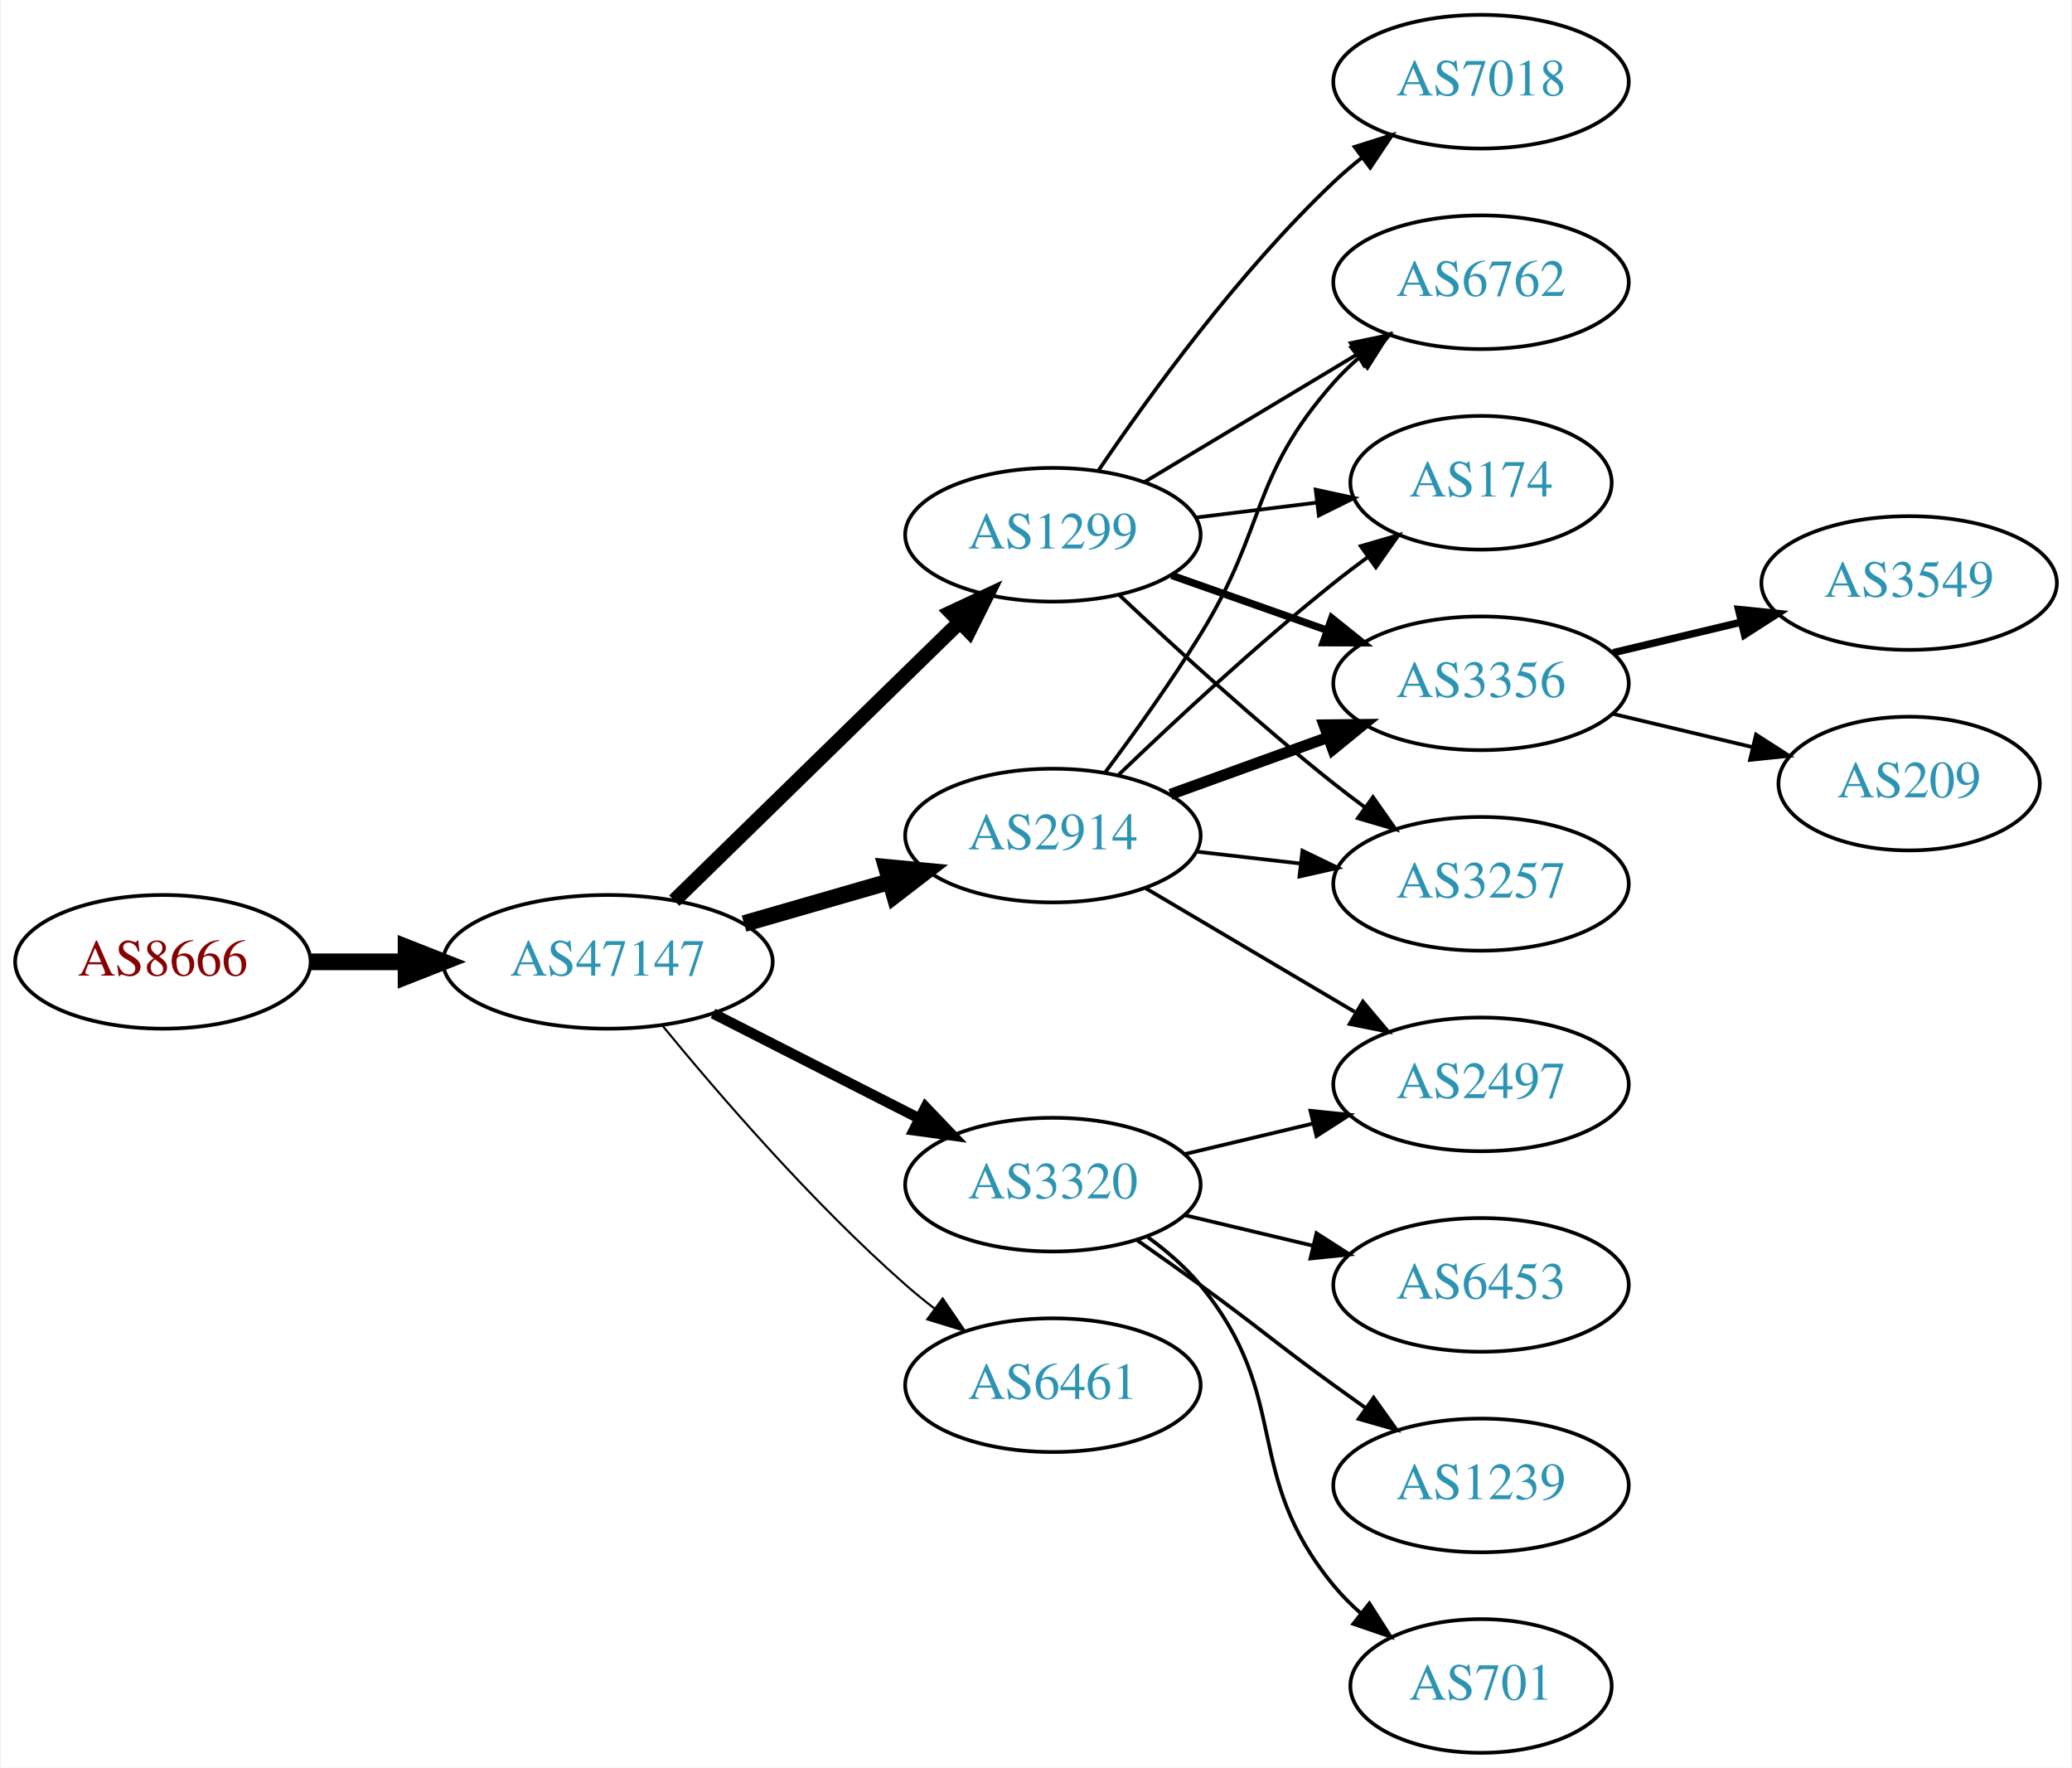
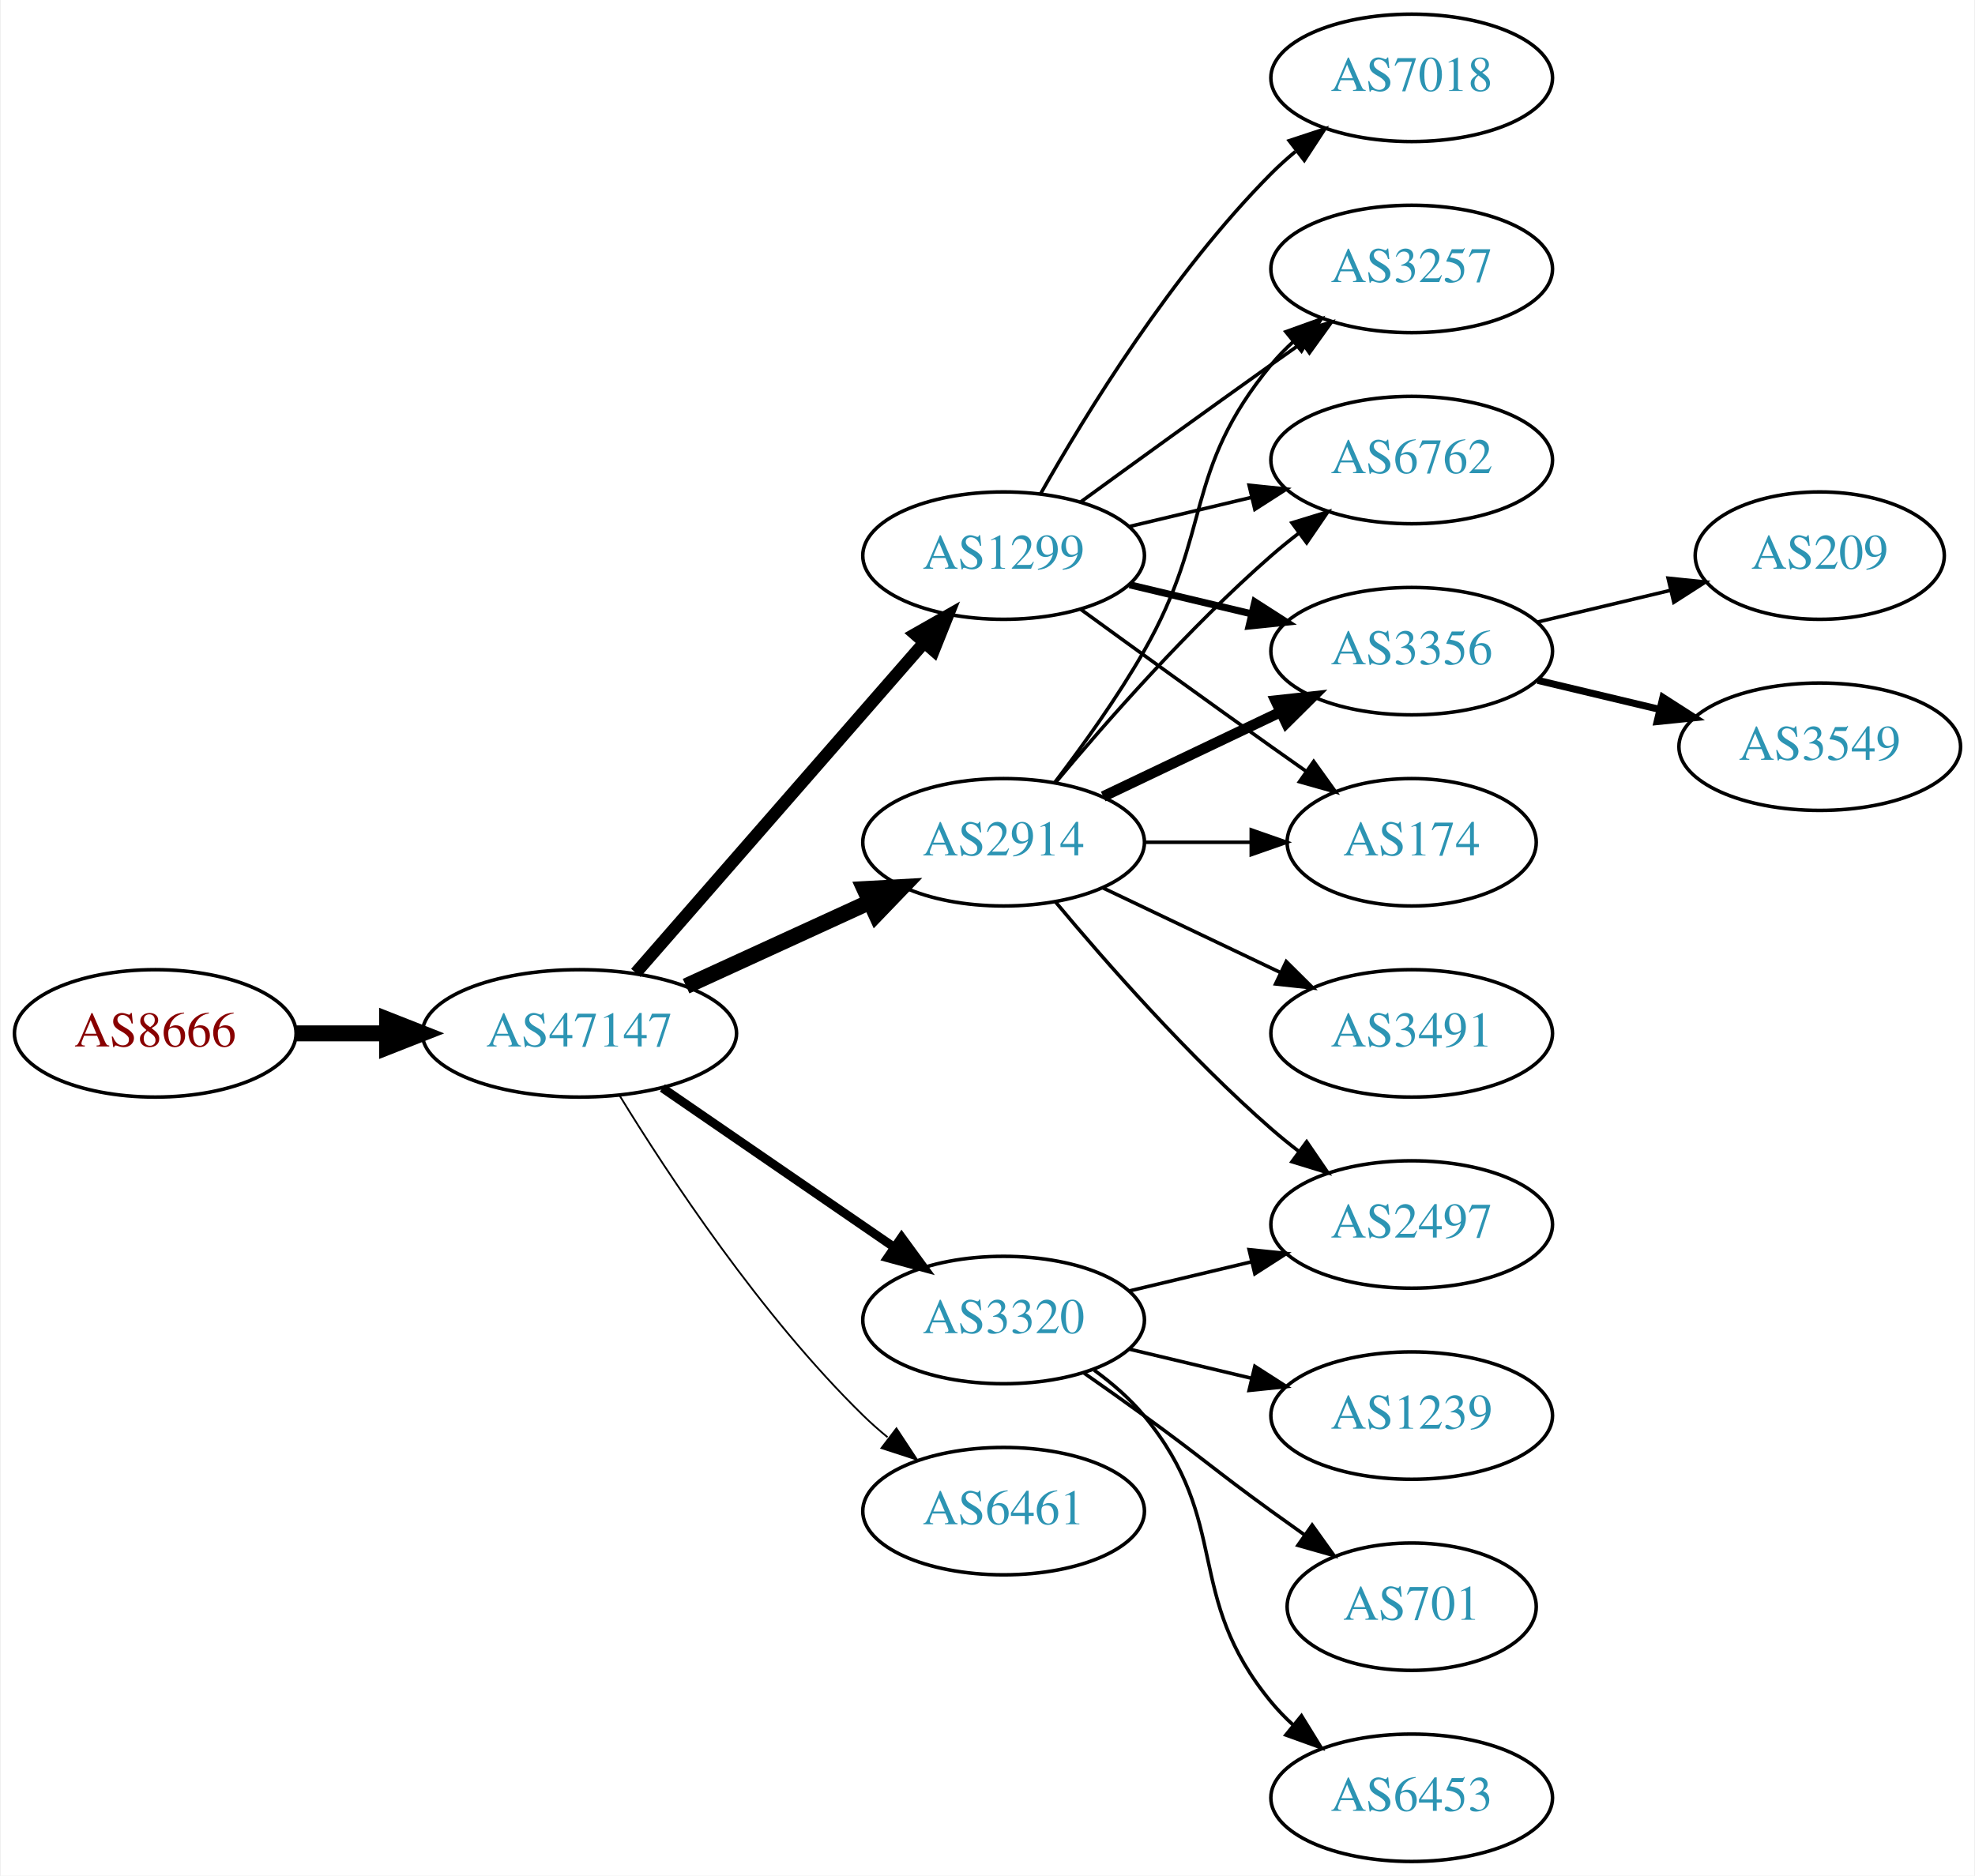
- <svg xmlns="http://www.w3.org/2000/svg" xmlns:xlink="http://www.w3.org/1999/xlink" width="558pt" height="476pt" viewBox="0.00 0.00 557.56 476.00">
-   <g id="graph0" class="graph" transform="scale(1 1) rotate(0) translate(4 472)">
-     <polygon fill="white" stroke="none" points="-4,4 -4,-472 553.564,-472 553.564,4 -4,4" />
+ <svg xmlns="http://www.w3.org/2000/svg" xmlns:xlink="http://www.w3.org/1999/xlink" width="558pt" height="530pt" viewBox="0.00 0.00 557.56 530.00">
+   <g id="graph0" class="graph" transform="scale(1 1) rotate(0) translate(4 526)">
+     <polygon fill="white" stroke="none" points="-4,4 -4,-526 553.564,-526 553.564,4 -4,4" />
    <g id="node1" class="node">
      <g id="a_node1">
        <a xlink:href="/asn/8666" xlink:title="AS8666 ~ FiberLink GmbH [AT]">
-           <ellipse fill="#ffffff" stroke="black" cx="39.647" cy="-213" rx="39.794" ry="18" />
-           <text text-anchor="middle" x="39.647" y="-209.3" font-family="Times,serif" font-size="14.00" fill="#880000">AS8666</text>
+           <ellipse fill="#ffffff" stroke="black" cx="39.647" cy="-234" rx="39.794" ry="18" />
+           <text text-anchor="middle" x="39.647" y="-230.3" font-family="Times,serif" font-size="14.00" fill="#880000">AS8666</text>
        </a>
      </g>
    </g>
    <g id="node2" class="node">
      <g id="a_node2">
        <a xlink:href="/asn/47147" xlink:title="AS47147 ~ ANEXIA Internetdienstleistungs GmbH [AT]">
-           <ellipse fill="#ffffff" stroke="black" cx="159.489" cy="-213" rx="44.393" ry="18" />
-           <text text-anchor="middle" x="159.489" y="-209.3" font-family="Times,serif" font-size="14.00" fill="#2c94b3">AS47147</text>
+           <ellipse fill="#ffffff" stroke="black" cx="159.489" cy="-234" rx="44.393" ry="18" />
+           <text text-anchor="middle" x="159.489" y="-230.3" font-family="Times,serif" font-size="14.00" fill="#2c94b3">AS47147</text>
        </a>
      </g>
    </g>
    <g id="edge1" class="edge">
-       <path fill="none" stroke="black" stroke-width="4.5" d="M79.559,-213C87.662,-213 96.337,-213 104.863,-213" />
-       <polygon fill="black" stroke="black" stroke-width="4.5" points="105.141,-216.938 115.141,-213 105.141,-209.063 105.141,-216.938" />
+       <path fill="none" stroke="black" stroke-width="4.5" d="M79.559,-234C87.662,-234 96.337,-234 104.863,-234" />
+       <polygon fill="black" stroke="black" stroke-width="4.5" points="105.141,-237.938 115.141,-234 105.141,-230.063 105.141,-237.938" />
    </g>
    <g id="node3" class="node">
      <g id="a_node3">
        <a xlink:href="/asn/2914" xlink:title="AS2914 ~ NTT America, Inc. [US]">
-           <ellipse fill="#ffffff" stroke="black" cx="279.332" cy="-247" rx="39.794" ry="18" />
-           <text text-anchor="middle" x="279.332" y="-243.3" font-family="Times,serif" font-size="14.00" fill="#2c94b3">AS2914</text>
+           <ellipse fill="#ffffff" stroke="black" cx="279.332" cy="-288" rx="39.794" ry="18" />
+           <text text-anchor="middle" x="279.332" y="-284.3" font-family="Times,serif" font-size="14.00" fill="#2c94b3">AS2914</text>
        </a>
      </g>
    </g>
    <g id="edge2" class="edge">
-       <path fill="none" stroke="black" stroke-width="4.5" d="M196.165,-223.293C208.581,-226.876 222.637,-230.931 235.568,-234.662" />
-       <polygon fill="black" stroke="black" stroke-width="4.5" points="234.491,-238.449 245.191,-237.438 236.675,-230.883 234.491,-238.449" />
+       <path fill="none" stroke="black" stroke-width="4.5" d="M189.619,-247.348C205.23,-254.502 224.628,-263.391 241.3,-271.03" />
+       <polygon fill="black" stroke="black" stroke-width="4.5" points="240.02,-274.775 250.752,-275.362 243.301,-267.616 240.02,-274.775" />
    </g>
    <g id="node4" class="node">
      <g id="a_node4">
        <a xlink:href="/asn/1299" xlink:title="AS1299 ~ Telia Carrier [EU]">
-           <ellipse fill="#ffffff" stroke="black" cx="279.332" cy="-328" rx="39.794" ry="18" />
-           <text text-anchor="middle" x="279.332" y="-324.3" font-family="Times,serif" font-size="14.00" fill="#2c94b3">AS1299</text>
+           <ellipse fill="#ffffff" stroke="black" cx="279.332" cy="-369" rx="39.794" ry="18" />
+           <text text-anchor="middle" x="279.332" y="-365.3" font-family="Times,serif" font-size="14.00" fill="#2c94b3">AS1299</text>
        </a>
      </g>
    </g>
    <g id="edge3" class="edge">
-       <path fill="none" stroke="black" stroke-width="3.938" d="M177.373,-229.477C197.5,-249.118 231.281,-282.084 254.17,-304.421" />
-       <polygon fill="black" stroke="black" stroke-width="3.938" points="251.878,-307.075 261.479,-311.554 256.767,-302.065 251.878,-307.075" />
+       <path fill="none" stroke="black" stroke-width="3.5" d="M175.414,-251.098C195.956,-274.631 233.075,-317.155 256.672,-344.187" />
+       <polygon fill="black" stroke="black" stroke-width="3.5" points="254.315,-346.809 263.528,-352.041 259.589,-342.206 254.315,-346.809" />
    </g>
    <g id="node5" class="node">
      <g id="a_node5">
        <a xlink:href="/asn/3320" xlink:title="AS3320 ~ DTAG [DE]">
          <ellipse fill="#ffffff" stroke="black" cx="279.332" cy="-153" rx="39.794" ry="18" />
          <text text-anchor="middle" x="279.332" y="-149.3" font-family="Times,serif" font-size="14.00" fill="#2c94b3">AS3320</text>
        </a>
      </g>
    </g>
    <g id="edge4" class="edge">
-       <path fill="none" stroke="black" stroke-width="2.812" d="M187.821,-199.084C204.38,-190.653 225.665,-179.815 243.434,-170.768" />
-       <polygon fill="black" stroke="black" stroke-width="2.812" points="245.038,-173.879 252.361,-166.223 241.862,-167.641 245.038,-173.879" />
+       <path fill="none" stroke="black" stroke-width="2.5" d="M182.932,-218.574C201.513,-205.802 228.074,-187.545 248.453,-173.537" />
+       <polygon fill="black" stroke="black" stroke-width="2.5" points="250.509,-176.371 256.768,-167.822 246.544,-170.602 250.509,-176.371" />
    </g>
    <g id="node6" class="node">
      <g id="a_node6">
        <a xlink:href="/asn/6461" xlink:title="AS6461 ~ Zayo Bandwidth [US]">
          <ellipse fill="#ffffff" stroke="black" cx="279.332" cy="-99" rx="39.794" ry="18" />
          <text text-anchor="middle" x="279.332" y="-95.3" font-family="Times,serif" font-size="14.00" fill="#2c94b3">AS6461</text>
        </a>
      </g>
    </g>
    <g id="edge5" class="edge">
-       <path fill="none" stroke="black" stroke-width="0.562" d="M174.074,-195.936C189.1,-177.599 214.525,-148.114 239.685,-126 242.144,-123.839 244.778,-121.694 247.473,-119.612" />
-       <polygon fill="black" stroke="black" stroke-width="0.562" points="249.647,-122.358 255.622,-113.608 245.495,-116.722 249.647,-122.358" />
+       <path fill="none" stroke="black" stroke-width="0.5" d="M170.755,-216.56C184.563,-194.009 210.752,-154.278 239.685,-126 241.825,-123.908 244.142,-121.863 246.542,-119.894" />
+       <polygon fill="black" stroke="black" stroke-width="0.5" points="249.053,-122.382 254.884,-113.536 244.809,-116.815 249.053,-122.382" />
    </g>
    <g id="node7" class="node">
      <g id="a_node7">
-         <a xlink:href="/asn/174" xlink:title="AS174 ~ Cogent Communications [US]">
-           <ellipse fill="#ffffff" stroke="black" cx="394.625" cy="-342" rx="35.194" ry="18" />
-           <text text-anchor="middle" x="394.625" y="-338.3" font-family="Times,serif" font-size="14.00" fill="#2c94b3">AS174</text>
+         <a xlink:href="/asn/3257" xlink:title="AS3257 ~ GTT [DE]">
+           <ellipse fill="#ffffff" stroke="black" cx="394.625" cy="-450" rx="39.794" ry="18" />
+           <text text-anchor="middle" x="394.625" y="-446.3" font-family="Times,serif" font-size="14.00" fill="#2c94b3">AS3257</text>
        </a>
      </g>
    </g>
    <g id="edge6" class="edge">
-       <path fill="none" stroke="black" d="M296.975,-263.312C311.751,-277.51 334.164,-298.363 354.978,-315 357.899,-317.335 361.008,-319.696 364.146,-322" />
-       <polygon fill="black" stroke="black" points="362.236,-324.937 372.406,-327.908 366.308,-319.244 362.236,-324.937" />
+       <path fill="none" stroke="black" d="M293.793,-304.913C301.686,-315.27 311.535,-328.992 318.978,-342 338.543,-376.194 329.913,-392.606 354.978,-423 356.833,-425.25 358.92,-427.396 361.139,-429.424" />
+       <polygon fill="black" stroke="black" points="359.075,-432.256 369.044,-435.844 363.488,-426.823 359.075,-432.256" />
    </g>
    <g id="node8" class="node">
      <g id="a_node8">
-         <a xlink:href="/asn/3356" xlink:title="AS3356 ~ Level 3 Parent, LLC [US]">
-           <ellipse fill="#ffffff" stroke="black" cx="394.625" cy="-288" rx="39.794" ry="18" />
-           <text text-anchor="middle" x="394.625" y="-284.3" font-family="Times,serif" font-size="14.00" fill="#2c94b3">AS3356</text>
+         <a xlink:href="/asn/6762" xlink:title="AS6762 ~ TELECOM ITALIA SPARKLE S.p.A. [IT]">
+           <ellipse fill="#ffffff" stroke="black" cx="394.625" cy="-396" rx="39.794" ry="18" />
+           <text text-anchor="middle" x="394.625" y="-392.3" font-family="Times,serif" font-size="14.00" fill="#2c94b3">AS6762</text>
        </a>
      </g>
    </g>
    <g id="edge7" class="edge">
-       <path fill="none" stroke="black" stroke-width="3" d="M310.99,-258.095C323.963,-262.79 339.256,-268.324 353.137,-273.348" />
-       <polygon fill="black" stroke="black" stroke-width="3" points="352.347,-276.784 362.941,-276.896 354.729,-270.202 352.347,-276.784" />
+       <path fill="none" stroke="black" d="M293.962,-304.817C308.244,-321.929 331.791,-348.745 354.978,-369 357.444,-371.154 360.082,-373.294 362.78,-375.372" />
+       <polygon fill="black" stroke="black" points="360.805,-378.264 370.934,-381.37 364.953,-372.625 360.805,-378.264" />
    </g>
    <g id="node9" class="node">
      <g id="a_node9">
-         <a xlink:href="/asn/3257" xlink:title="AS3257 ~ GTT [DE]">
+         <a xlink:href="/asn/3491" xlink:title="AS3491 ~ PCCW Global, Inc. [US]">
          <ellipse fill="#ffffff" stroke="black" cx="394.625" cy="-234" rx="39.794" ry="18" />
-           <text text-anchor="middle" x="394.625" y="-230.3" font-family="Times,serif" font-size="14.00" fill="#2c94b3">AS3257</text>
+           <text text-anchor="middle" x="394.625" y="-230.3" font-family="Times,serif" font-size="14.00" fill="#2c94b3">AS3491</text>
        </a>
      </g>
    </g>
    <g id="edge8" class="edge">
-       <path fill="none" stroke="black" d="M318.057,-242.671C327.038,-241.641 336.737,-240.528 346.094,-239.454" />
-       <polygon fill="black" stroke="black" points="346.529,-242.927 356.064,-238.31 345.731,-235.973 346.529,-242.927" />
+       <path fill="none" stroke="black" d="M307.468,-275.066C322.462,-267.919 341.283,-258.948 357.506,-251.215" />
+       <polygon fill="black" stroke="black" points="359.188,-254.291 366.71,-246.829 356.177,-247.972 359.188,-254.291" />
    </g>
    <g id="node10" class="node">
      <g id="a_node10">
+         <a xlink:href="/asn/3356" xlink:title="AS3356 ~ Level 3 Parent, LLC [US]">
+           <ellipse fill="#ffffff" stroke="black" cx="394.625" cy="-342" rx="39.794" ry="18" />
+           <text text-anchor="middle" x="394.625" y="-338.3" font-family="Times,serif" font-size="14.00" fill="#2c94b3">AS3356</text>
+         </a>
+       </g>
+     </g>
+     <g id="edge9" class="edge">
+       <path fill="none" stroke="black" stroke-width="3" d="M307.468,-300.934C322.462,-308.081 341.283,-317.052 357.506,-324.785" />
+       <polygon fill="black" stroke="black" stroke-width="3" points="356.177,-328.028 366.71,-329.171 359.188,-321.709 356.177,-328.028" />
+     </g>
+     <g id="node11" class="node">
+       <g id="a_node11">
+         <a xlink:href="/asn/174" xlink:title="AS174 ~ Cogent Communications [US]">
+           <ellipse fill="#ffffff" stroke="black" cx="394.625" cy="-288" rx="35.194" ry="18" />
+           <text text-anchor="middle" x="394.625" y="-284.3" font-family="Times,serif" font-size="14.00" fill="#2c94b3">AS174</text>
+         </a>
+       </g>
+     </g>
+     <g id="edge10" class="edge">
+       <path fill="none" stroke="black" d="M319.004,-288C328.709,-288 339.2,-288 349.163,-288" />
+       <polygon fill="black" stroke="black" points="349.299,-291.5 359.299,-288 349.299,-284.5 349.299,-291.5" />
+     </g>
+     <g id="node12" class="node">
+       <g id="a_node12">
        <a xlink:href="/asn/2497" xlink:title="AS2497 ~ Internet Initiative Japan Inc. [JP]">
          <ellipse fill="#ffffff" stroke="black" cx="394.625" cy="-180" rx="39.794" ry="18" />
          <text text-anchor="middle" x="394.625" y="-176.3" font-family="Times,serif" font-size="14.00" fill="#2c94b3">AS2497</text>
        </a>
      </g>
    </g>
-     <g id="edge9" class="edge">
-       <path fill="none" stroke="black" d="M304.358,-232.791C320.73,-223.109 342.618,-210.165 360.622,-199.518" />
-       <polygon fill="black" stroke="black" points="362.807,-202.292 369.633,-194.188 359.244,-196.266 362.807,-202.292" />
-     </g>
-     <g id="node11" class="node">
-       <g id="a_node11">
-         <a xlink:href="/asn/6762" xlink:title="AS6762 ~ TELECOM ITALIA SPARKLE S.p.A. [IT]">
-           <ellipse fill="#ffffff" stroke="black" cx="394.625" cy="-396" rx="39.794" ry="18" />
-           <text text-anchor="middle" x="394.625" y="-392.3" font-family="Times,serif" font-size="14.00" fill="#2c94b3">AS6762</text>
-         </a>
-       </g>
-     </g>
-     <g id="edge10" class="edge">
-       <path fill="none" stroke="black" d="M293.472,-264.105C301.25,-274.529 311.093,-288.255 318.978,-301 336.969,-330.081 332.328,-343.38 354.978,-369 356.96,-371.242 359.164,-373.394 361.487,-375.437" />
-       <polygon fill="black" stroke="black" points="359.675,-378.466 369.688,-381.929 364.02,-372.978 359.675,-378.466" />
+     <g id="edge11" class="edge">
+       <path fill="none" stroke="black" d="M293.962,-271.183C308.244,-254.071 331.791,-227.255 354.978,-207 357.444,-204.846 360.082,-202.706 362.78,-200.628" />
+       <polygon fill="black" stroke="black" points="364.953,-203.375 370.934,-194.63 360.805,-197.736 364.953,-203.375" />
+     </g>
+     <g id="edge15" class="edge">
+       <path fill="none" stroke="black" d="M301.18,-384.222C316.114,-395.091 336.727,-410.025 354.978,-423 357.799,-425.005 360.742,-427.085 363.69,-429.159" />
+       <polygon fill="black" stroke="black" points="361.717,-432.05 371.914,-434.926 365.736,-426.319 361.717,-432.05" />
+     </g>
+     <g id="edge12" class="edge">
+       <path fill="none" stroke="black" d="M314.939,-377.248C325.81,-379.838 337.964,-382.735 349.407,-385.462" />
+       <polygon fill="black" stroke="black" points="348.69,-388.889 359.229,-387.803 350.313,-382.08 348.69,-388.889" />
    </g>
    <g id="edge14" class="edge">
-       <path fill="none" stroke="black" d="M317.742,-332.623C328.194,-333.915 339.638,-335.329 350.397,-336.658" />
-       <polygon fill="black" stroke="black" points="350.094,-340.147 360.447,-337.9 350.952,-333.2 350.094,-340.147" />
-     </g>
-     <g id="edge15" class="edge">
-       <path fill="none" stroke="black" stroke-width="2" d="M311.289,-317.07C324.153,-312.528 339.259,-307.195 352.995,-302.345" />
-       <polygon fill="black" stroke="black" stroke-width="2" points="354.44,-305.547 362.704,-298.917 352.109,-298.946 354.44,-305.547" />
+       <path fill="none" stroke="black" stroke-width="2" d="M314.939,-360.752C325.81,-358.162 337.964,-355.265 349.407,-352.538" />
+       <polygon fill="black" stroke="black" stroke-width="2" points="350.313,-355.92 359.229,-350.197 348.69,-349.111 350.313,-355.92" />
+     </g>
+     <g id="edge16" class="edge">
+       <path fill="none" stroke="black" d="M301.18,-353.778C316.114,-342.909 336.727,-327.975 354.978,-315 358.188,-312.718 361.557,-310.339 364.912,-307.982" />
+       <polygon fill="black" stroke="black" points="366.94,-310.834 373.123,-302.23 362.924,-305.101 366.94,-310.834" />
+     </g>
+     <g id="node13" class="node">
+       <g id="a_node13">
+         <a xlink:href="/asn/7018" xlink:title="AS7018 ~ AT&amp;T Services, Inc. [US]">
+           <ellipse fill="#ffffff" stroke="black" cx="394.625" cy="-504" rx="39.794" ry="18" />
+           <text text-anchor="middle" x="394.625" y="-500.3" font-family="Times,serif" font-size="14.00" fill="#2c94b3">AS7018</text>
+         </a>
+       </g>
    </g>
    <g id="edge13" class="edge">
-       <path fill="none" stroke="black" d="M297.307,-311.68C312.109,-297.716 334.378,-277.342 354.978,-261 357.689,-258.849 360.559,-256.672 363.461,-254.537" />
-       <polygon fill="black" stroke="black" points="365.535,-257.356 371.62,-248.683 361.455,-251.669 365.535,-257.356" />
-     </g>
-     <g id="edge16" class="edge">
-       <path fill="none" stroke="black" d="M304.082,-342.255C320.698,-352.229 343.094,-365.671 361.331,-376.617" />
-       <polygon fill="black" stroke="black" points="359.531,-379.618 369.906,-381.764 363.133,-373.616 359.531,-379.618" />
+       <path fill="none" stroke="black" d="M289.791,-386.49C302.573,-409.096 327.005,-448.886 354.978,-477 357.089,-479.121 359.385,-481.188 361.77,-483.171" />
+       <polygon fill="black" stroke="black" points="360.023,-486.242 370.086,-489.556 364.286,-480.69 360.023,-486.242" />
+     </g>
+     <g id="edge17" class="edge">
+       <path fill="none" stroke="black" d="M314.939,-161.248C325.81,-163.838 337.964,-166.735 349.407,-169.462" />
+       <polygon fill="black" stroke="black" points="348.69,-172.889 359.229,-171.803 350.313,-166.08 348.69,-172.889" />
    </g>
    <g id="node14" class="node">
      <g id="a_node14">
-         <a xlink:href="/asn/7018" xlink:title="AS7018 ~ AT&amp;T Services, Inc. [US]">
-           <ellipse fill="#ffffff" stroke="black" cx="394.625" cy="-450" rx="39.794" ry="18" />
-           <text text-anchor="middle" x="394.625" y="-446.3" font-family="Times,serif" font-size="14.00" fill="#2c94b3">AS7018</text>
-         </a>
-       </g>
-     </g>
-     <g id="edge17" class="edge">
-       <path fill="none" stroke="black" d="M291.651,-345.378C305.225,-365.444 329.371,-398.792 354.978,-423 357.357,-425.249 359.936,-427.454 362.595,-429.575" />
-       <polygon fill="black" stroke="black" points="360.587,-432.444 370.688,-435.64 364.785,-426.843 360.587,-432.444" />
-     </g>
-     <g id="edge21" class="edge">
-       <path fill="none" stroke="black" d="M314.939,-161.248C325.81,-163.838 337.964,-166.735 349.407,-169.462" />
-       <polygon fill="black" stroke="black" points="348.69,-172.889 359.229,-171.803 350.313,-166.08 348.69,-172.889" />
-     </g>
-     <g id="node15" class="node">
-       <g id="a_node15">
-         <a xlink:href="/asn/6453" xlink:title="AS6453 ~ TATA COMMUNICATIONS (AMERICA) INC [US]">
+         <a xlink:href="/asn/1239" xlink:title="AS1239 ~ Sprint [US]">
          <ellipse fill="#ffffff" stroke="black" cx="394.625" cy="-126" rx="39.794" ry="18" />
-           <text text-anchor="middle" x="394.625" y="-122.3" font-family="Times,serif" font-size="14.00" fill="#2c94b3">AS6453</text>
+           <text text-anchor="middle" x="394.625" y="-122.3" font-family="Times,serif" font-size="14.00" fill="#2c94b3">AS1239</text>
        </a>
      </g>
    </g>
    <g id="edge18" class="edge">
      <path fill="none" stroke="black" d="M314.939,-144.752C325.81,-142.162 337.964,-139.265 349.407,-136.538" />
      <polygon fill="black" stroke="black" points="350.313,-139.92 359.229,-134.197 348.69,-133.111 350.313,-139.92" />
    </g>
+     <g id="node15" class="node">
+       <g id="a_node15">
+         <a xlink:href="/asn/701" xlink:title="AS701 ~ UUNET [US]">
+           <ellipse fill="#ffffff" stroke="black" cx="394.625" cy="-72" rx="35.194" ry="18" />
+           <text text-anchor="middle" x="394.625" y="-68.3" font-family="Times,serif" font-size="14.00" fill="#2c94b3">AS701</text>
+         </a>
+       </g>
+     </g>
+     <g id="edge19" class="edge">
+       <path fill="none" stroke="black" d="M302.089,-137.991C307.623,-134.121 313.542,-129.936 318.978,-126 335.178,-114.271 338.778,-110.729 354.978,-99 358.007,-96.807 361.186,-94.537 364.364,-92.287" />
+       <polygon fill="black" stroke="black" points="366.506,-95.059 372.675,-86.445 362.481,-89.333 366.506,-95.059" />
+     </g>
    <g id="node16" class="node">
      <g id="a_node16">
-         <a xlink:href="/asn/1239" xlink:title="AS1239 ~ Sprint [US]">
-           <ellipse fill="#ffffff" stroke="black" cx="394.625" cy="-72" rx="39.794" ry="18" />
-           <text text-anchor="middle" x="394.625" y="-68.3" font-family="Times,serif" font-size="14.00" fill="#2c94b3">AS1239</text>
-         </a>
-       </g>
-     </g>
-     <g id="edge19" class="edge">
-       <path fill="none" stroke="black" d="M302.089,-137.991C307.623,-134.121 313.542,-129.936 318.978,-126 335.178,-114.271 338.778,-110.729 354.978,-99 357.781,-96.971 360.712,-94.875 363.653,-92.79" />
-       <polygon fill="black" stroke="black" points="365.704,-95.627 371.868,-87.009 361.675,-89.903 365.704,-95.627" />
+         <a xlink:href="/asn/6453" xlink:title="AS6453 ~ TATA COMMUNICATIONS (AMERICA) INC [US]">
+           <ellipse fill="#ffffff" stroke="black" cx="394.625" cy="-18" rx="39.794" ry="18" />
+           <text text-anchor="middle" x="394.625" y="-14.3" font-family="Times,serif" font-size="14.00" fill="#2c94b3">AS6453</text>
+         </a>
+       </g>
+     </g>
+     <g id="edge20" class="edge">
+       <path fill="none" stroke="black" d="M304.912,-138.844C310.007,-135.128 315.02,-130.799 318.978,-126 344.043,-95.606 329.913,-75.394 354.978,-45 356.833,-42.751 358.92,-40.604 361.139,-38.576" />
+       <polygon fill="black" stroke="black" points="363.488,-41.178 369.044,-32.156 359.075,-35.744 363.488,-41.178" />
    </g>
    <g id="node17" class="node">
      <g id="a_node17">
-         <a xlink:href="/asn/701" xlink:title="AS701 ~ UUNET [US]">
-           <ellipse fill="#ffffff" stroke="black" cx="394.625" cy="-18" rx="35.194" ry="18" />
-           <text text-anchor="middle" x="394.625" y="-14.3" font-family="Times,serif" font-size="14.00" fill="#2c94b3">AS701</text>
-         </a>
-       </g>
-     </g>
-     <g id="edge20" class="edge">
-       <path fill="none" stroke="black" d="M304.912,-138.844C310.007,-135.128 315.02,-130.799 318.978,-126 344.043,-95.606 329.913,-75.394 354.978,-45 357.113,-42.411 359.556,-39.959 362.152,-37.666" />
-       <polygon fill="black" stroke="black" points="364.56,-40.224 370.251,-31.288 360.229,-34.725 364.56,-40.224" />
-     </g>
-     <g id="node12" class="node">
-       <g id="a_node12">
+         <a xlink:href="/asn/209" xlink:title="AS209 ~ CenturyLink Communications, LLC [US]">
+           <ellipse fill="#ffffff" stroke="black" cx="509.918" cy="-369" rx="35.194" ry="18" />
+           <text text-anchor="middle" x="509.918" y="-365.3" font-family="Times,serif" font-size="14.00" fill="#2c94b3">AS209</text>
+         </a>
+       </g>
+     </g>
+     <g id="edge21" class="edge">
+       <path fill="none" stroke="black" d="M430.232,-350.248C442.026,-353.058 455.331,-356.229 467.599,-359.153" />
+       <polygon fill="black" stroke="black" points="467.065,-362.624 477.604,-361.537 468.687,-355.814 467.065,-362.624" />
+     </g>
+     <g id="node18" class="node">
+       <g id="a_node18">
        <a xlink:href="/asn/3549" xlink:title="AS3549 ~ Level 3 Parent, LLC [US]">
          <ellipse fill="#ffffff" stroke="black" cx="509.918" cy="-315" rx="39.794" ry="18" />
          <text text-anchor="middle" x="509.918" y="-311.3" font-family="Times,serif" font-size="14.00" fill="#2c94b3">AS3549</text>
        </a>
      </g>
    </g>
-     <g id="edge11" class="edge">
-       <path fill="none" stroke="black" stroke-width="2" d="M430.232,-296.248C441.103,-298.838 453.257,-301.735 464.7,-304.462" />
-       <polygon fill="black" stroke="black" stroke-width="2" points="463.983,-307.889 474.522,-306.803 465.606,-301.08 463.983,-307.889" />
-     </g>
-     <g id="node13" class="node">
-       <g id="a_node13">
-         <a xlink:href="/asn/209" xlink:title="AS209 ~ CenturyLink Communications, LLC [US]">
-           <ellipse fill="#ffffff" stroke="black" cx="509.918" cy="-261" rx="35.194" ry="18" />
-           <text text-anchor="middle" x="509.918" y="-257.3" font-family="Times,serif" font-size="14.00" fill="#2c94b3">AS209</text>
-         </a>
-       </g>
-     </g>
-     <g id="edge12" class="edge">
-       <path fill="none" stroke="black" d="M430.232,-279.752C442.026,-276.942 455.331,-273.771 467.599,-270.847" />
-       <polygon fill="black" stroke="black" points="468.687,-274.186 477.604,-268.463 467.065,-267.376 468.687,-274.186" />
+     <g id="edge22" class="edge">
+       <path fill="none" stroke="black" stroke-width="2" d="M430.232,-333.752C441.103,-331.162 453.257,-328.265 464.7,-325.538" />
+       <polygon fill="black" stroke="black" stroke-width="2" points="465.606,-328.92 474.522,-323.197 463.983,-322.111 465.606,-328.92" />
    </g>
  </g>
</svg>
